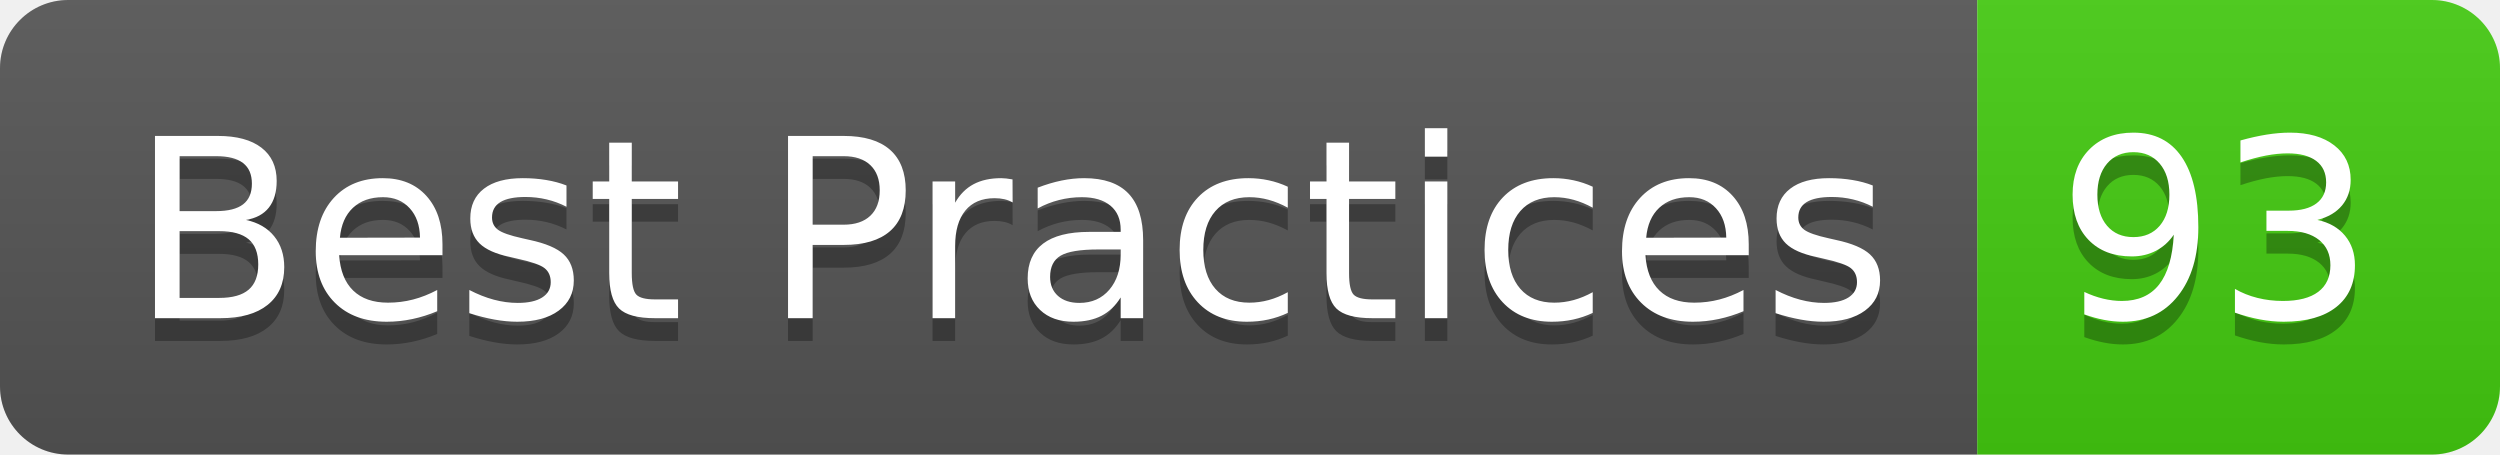
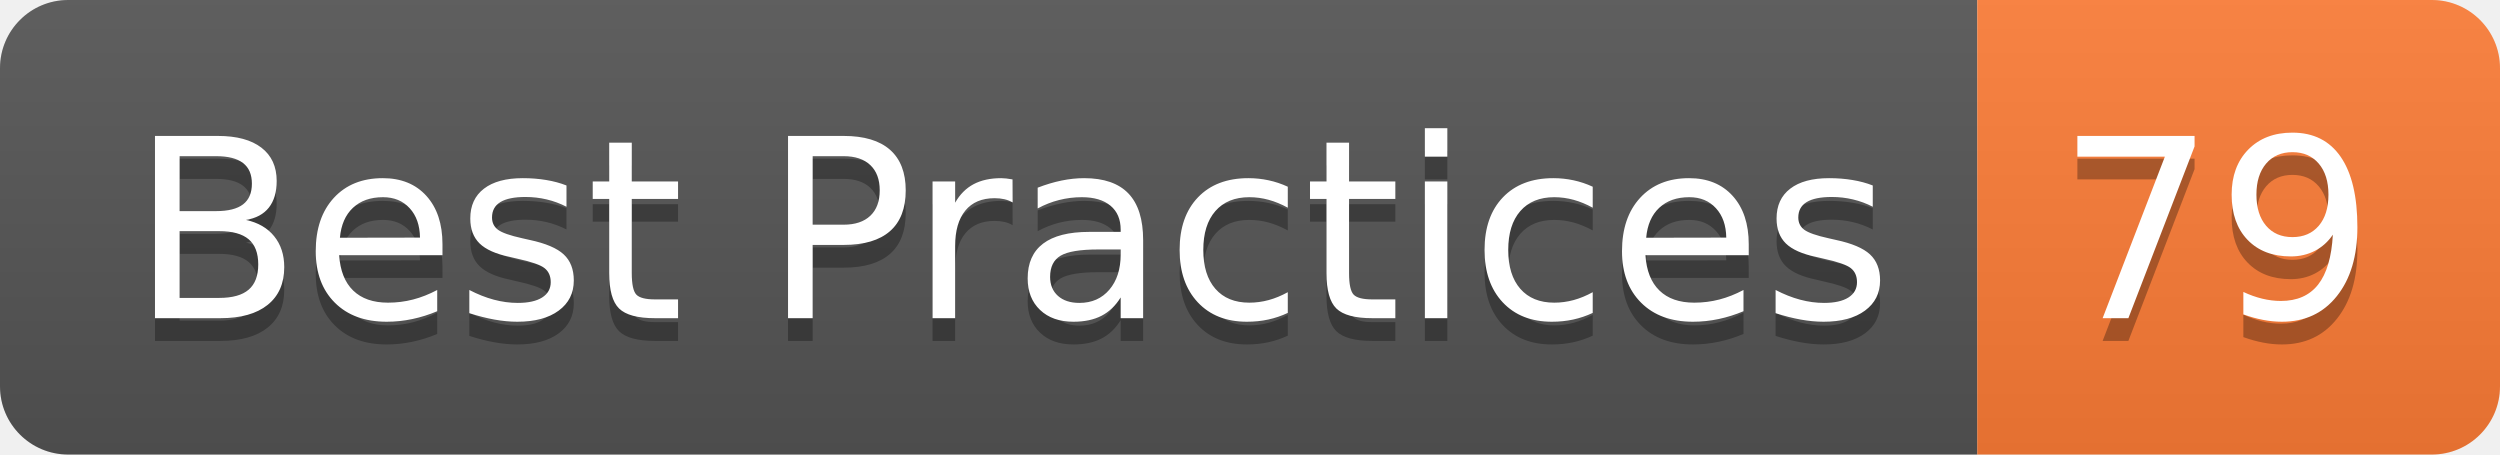
- <svg xmlns="http://www.w3.org/2000/svg" width="110" height="20" role="img" aria-label="Best Practices: 93">
+ <svg xmlns="http://www.w3.org/2000/svg" width="110" height="20" role="img" aria-label="Best Practices: 79">
  <linearGradient id="s" x2="0" y2="100%">
    <stop offset="0" stop-color="#bbb" stop-opacity=".1" />
    <stop offset="1" stop-opacity=".1" />
  </linearGradient>
  <clipPath id="r">
    <rect width="110" height="20" rx="3" fill="#fff" />
  </clipPath>
  <g clip-path="url(#r)">
    <rect width="87" height="20" fill="#555" />
-     <rect x="87" width="23" height="20" fill="#4c1" />
+     <rect x="87" width="23" height="20" fill="#fe7d37" />
    <rect width="110" height="20" fill="url(#s)" />
  </g>
  <g fill="#fff" text-anchor="middle" font-family="Verdana,Geneva,DejaVu Sans,sans-serif" text-rendering="geometricPrecision" font-size="110">
    <text aria-hidden="true" x="445" y="150" fill="#010101" fill-opacity=".3" transform="scale(.1)" textLength="770">Best Practices</text>
    <text x="445" y="140" transform="scale(.1)" fill="#fff" textLength="770">Best Practices</text>
-     <text aria-hidden="true" x="975" y="150" fill="#010101" fill-opacity=".3" transform="scale(.1)" textLength="130">93</text>
-     <text x="975" y="140" transform="scale(.1)" fill="#fff" textLength="130">93</text>
+     <text aria-hidden="true" x="975" y="150" fill="#010101" fill-opacity=".3" transform="scale(.1)" textLength="130">79</text>
+     <text x="975" y="140" transform="scale(.1)" fill="#fff" textLength="130">79</text>
  </g>
</svg>
